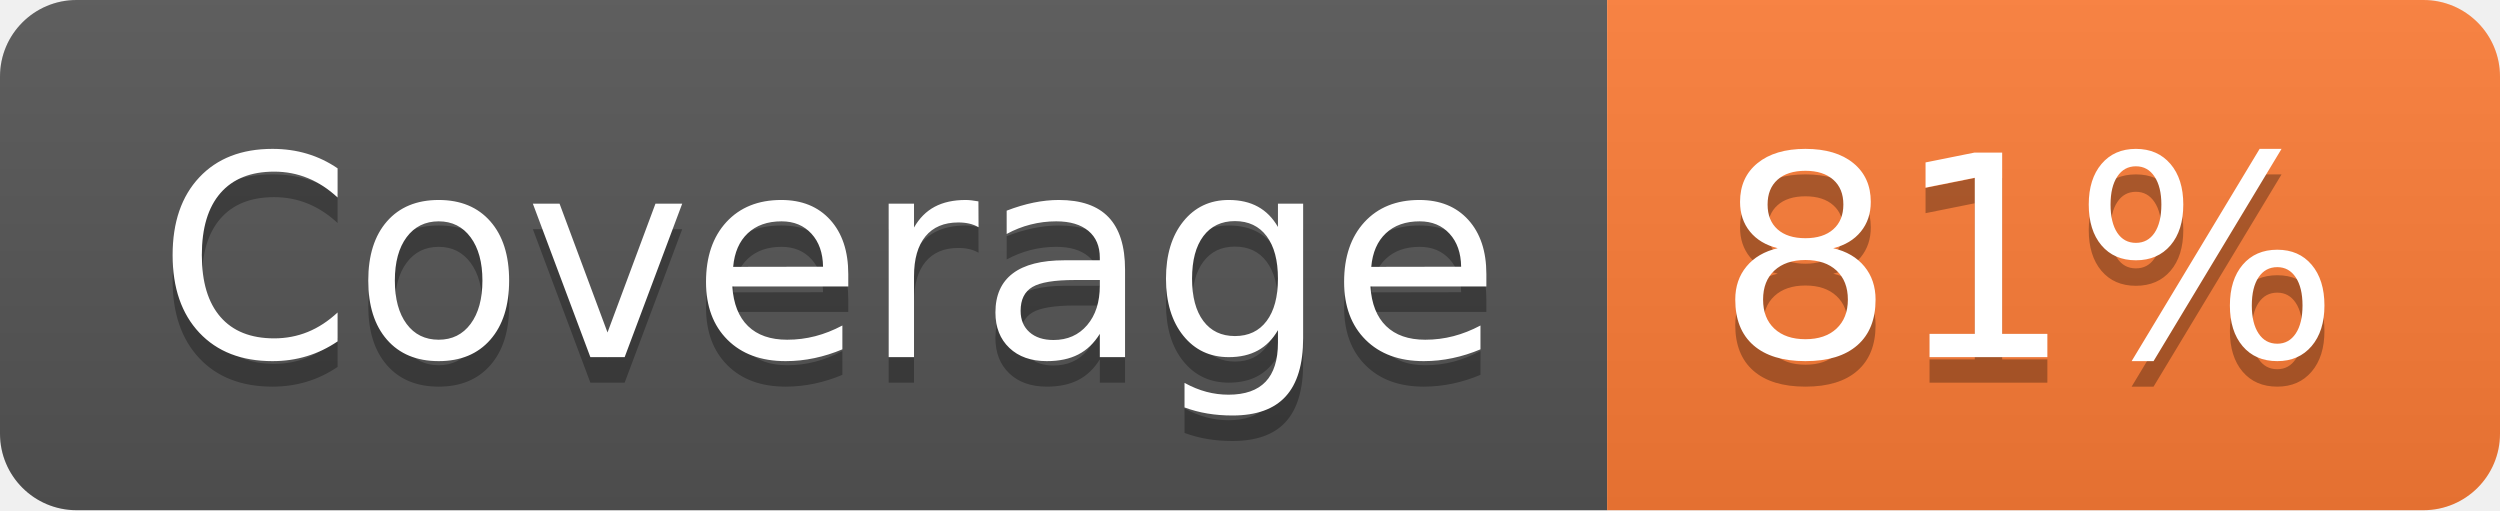
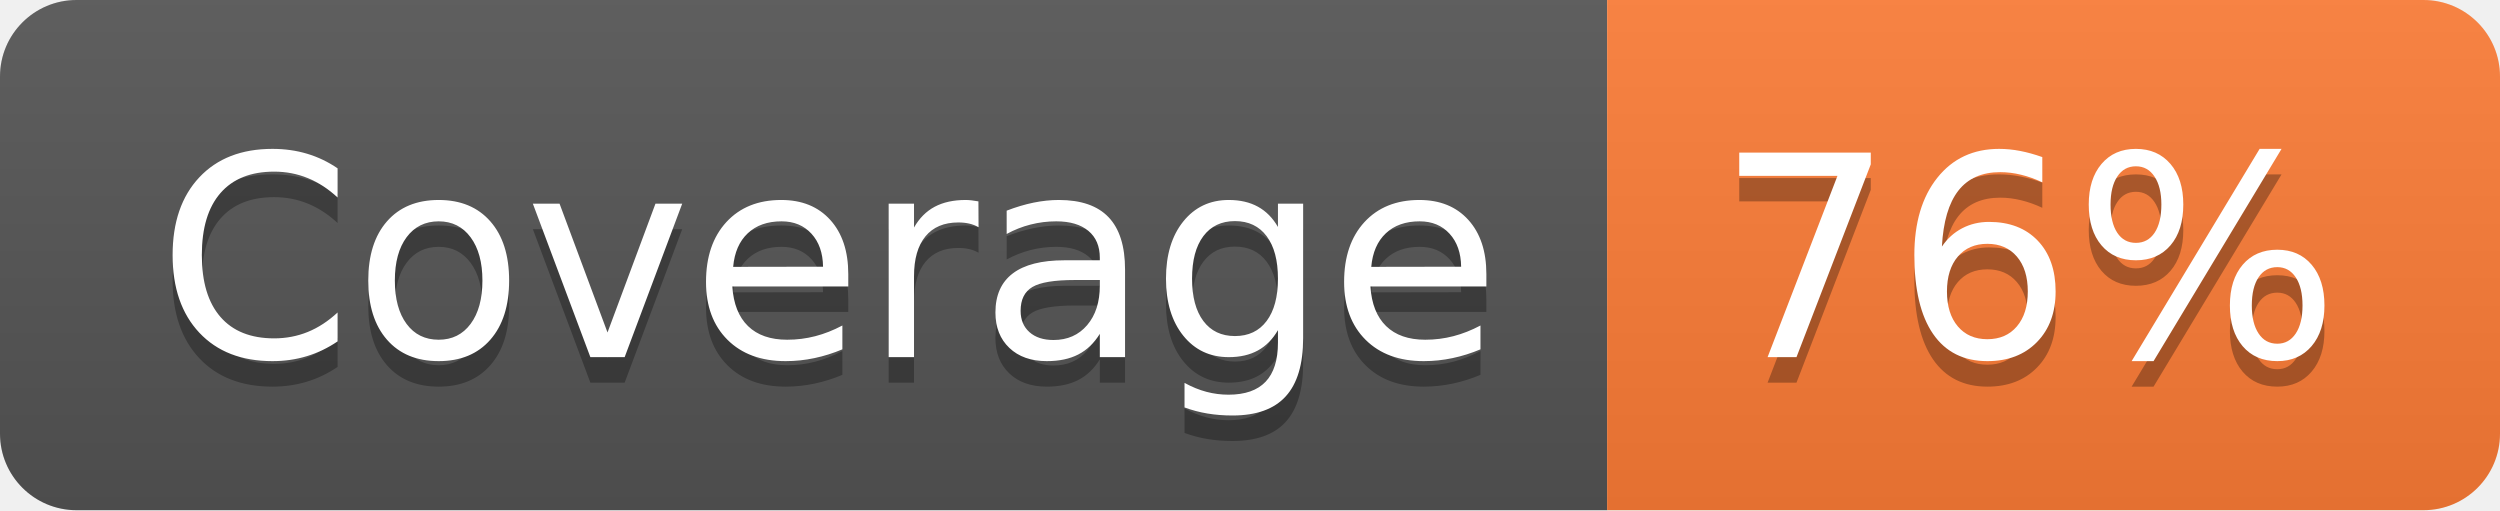
- <svg xmlns="http://www.w3.org/2000/svg" width="98" height="20" role="img" aria-label="Coverage: 81%">
+ <svg xmlns="http://www.w3.org/2000/svg" width="98" height="20" role="img" aria-label="Coverage: 76%">
  <linearGradient id="s" x2="0" y2="100%">
    <stop offset="0" stop-color="#bbb" stop-opacity=".1" />
    <stop offset="1" stop-opacity=".1" />
  </linearGradient>
  <clipPath id="r">
    <rect width="98" height="20" rx="3" fill="#fff" />
  </clipPath>
  <g clip-path="url(#r)">
    <rect width="63" height="20" fill="#555" />
    <rect x="63" width="35" height="20" fill="#fe7d37" />
    <rect width="98" height="20" fill="url(#s)" />
  </g>
  <g fill="#fff" text-anchor="middle" font-family="Verdana,Geneva,DejaVu Sans,sans-serif" text-rendering="geometricPrecision" font-size="110">
    <text aria-hidden="true" x="325" y="150" fill="#010101" fill-opacity=".3" transform="scale(.1)" textLength="530">Coverage</text>
    <text x="325" y="140" transform="scale(.1)" fill="#fff" textLength="530">Coverage</text>
-     <text aria-hidden="true" x="795" y="150" fill="#010101" fill-opacity=".3" transform="scale(.1)" textLength="250">81%</text>
-     <text x="795" y="140" transform="scale(.1)" fill="#fff" textLength="250">81%</text>
+     <text aria-hidden="true" x="795" y="150" fill="#010101" fill-opacity=".3" transform="scale(.1)" textLength="250">76%</text>
+     <text x="795" y="140" transform="scale(.1)" fill="#fff" textLength="250">76%</text>
  </g>
</svg>
